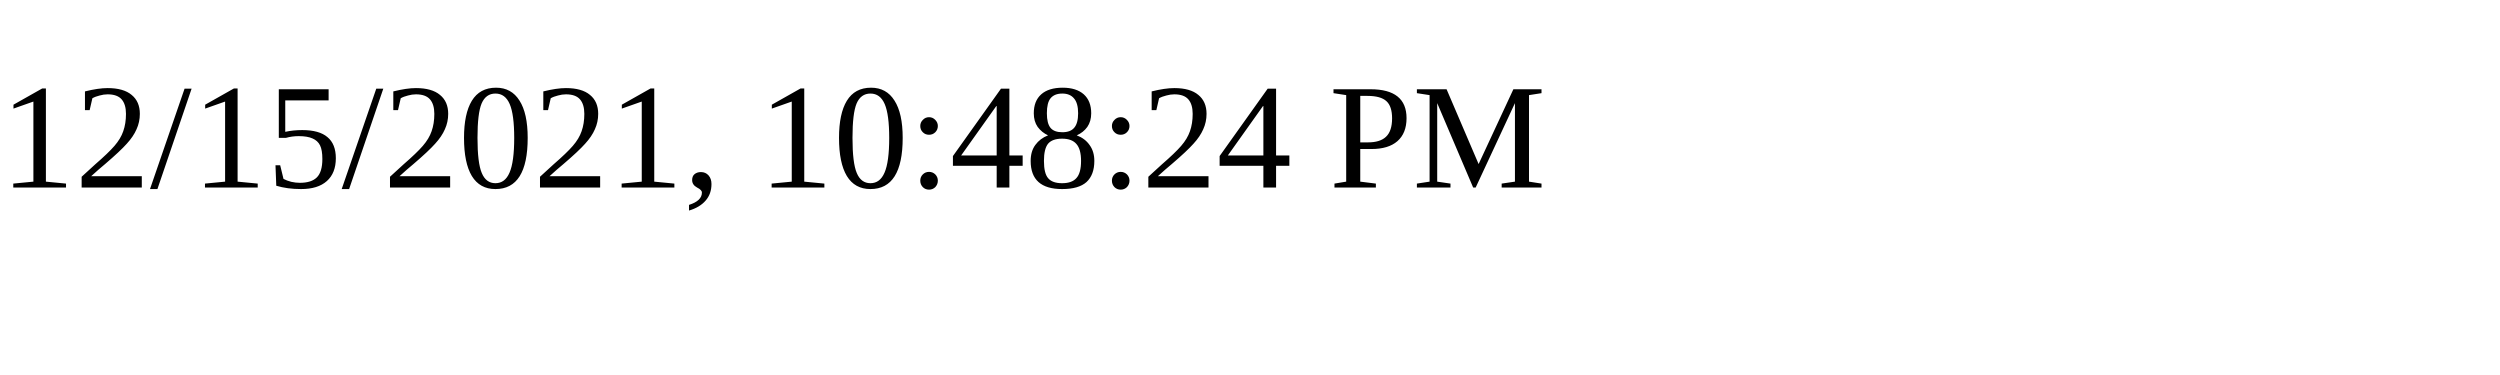
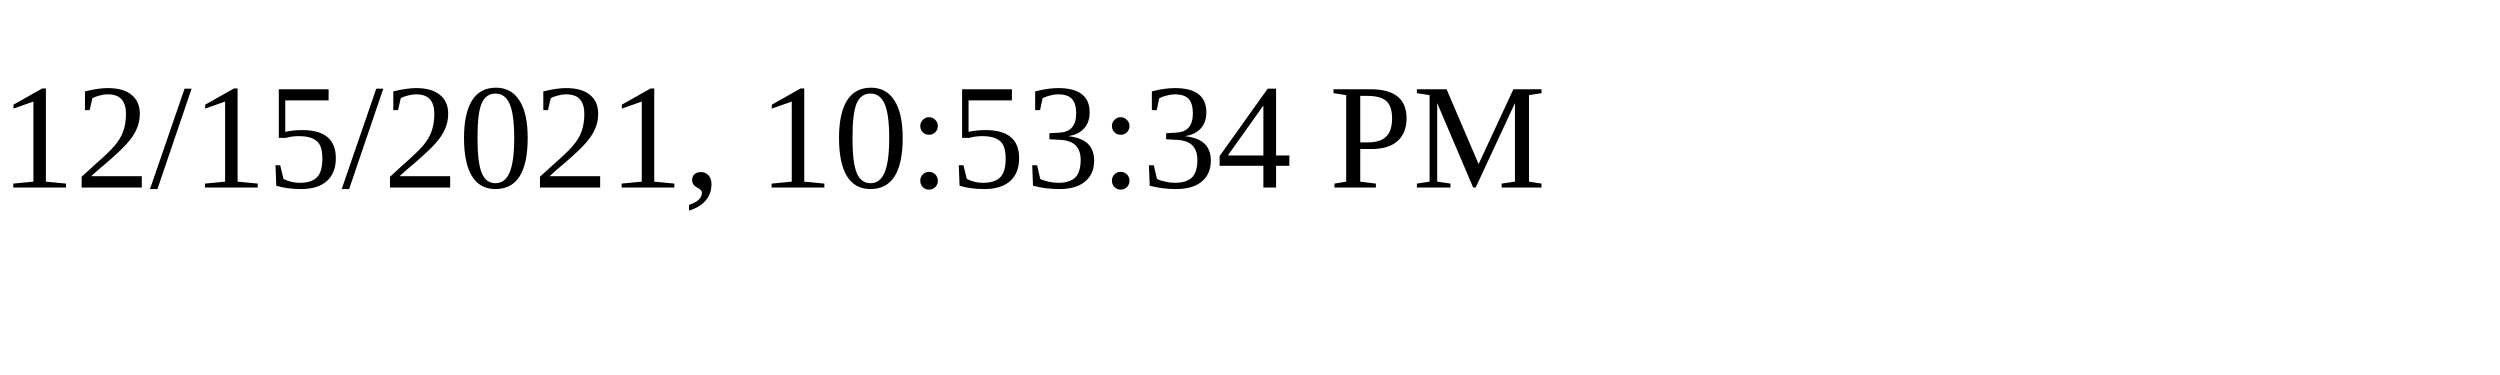
<svg xmlns="http://www.w3.org/2000/svg" height="30" width="200">
-   <text x="0" y="15">12/15/2021, 10:48:24 PM</text>
+   <text x="0" y="15">12/15/2021, 10:53:34 PM</text>
</svg>
